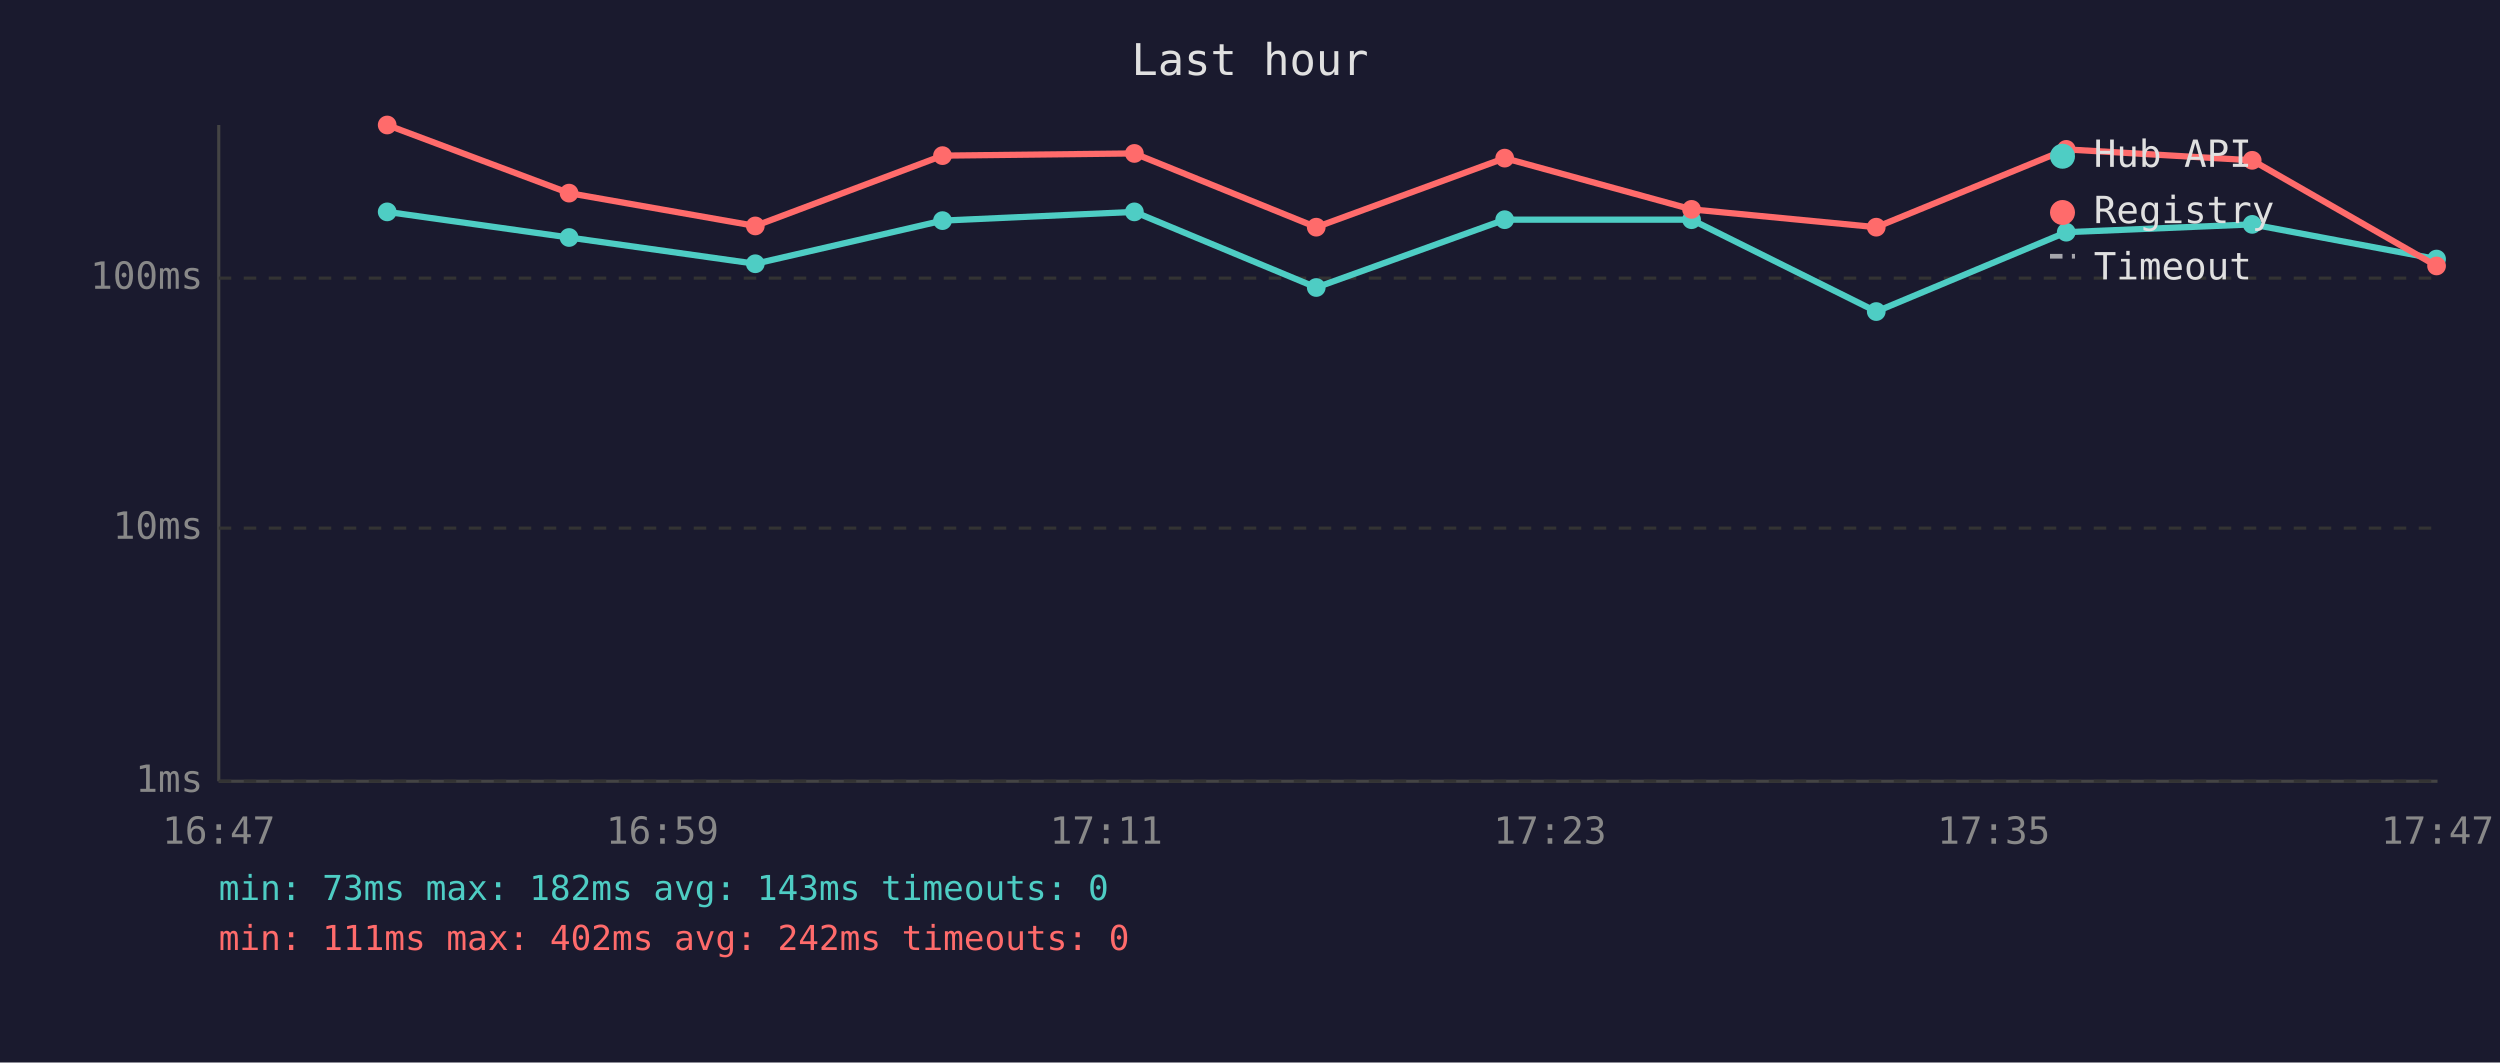
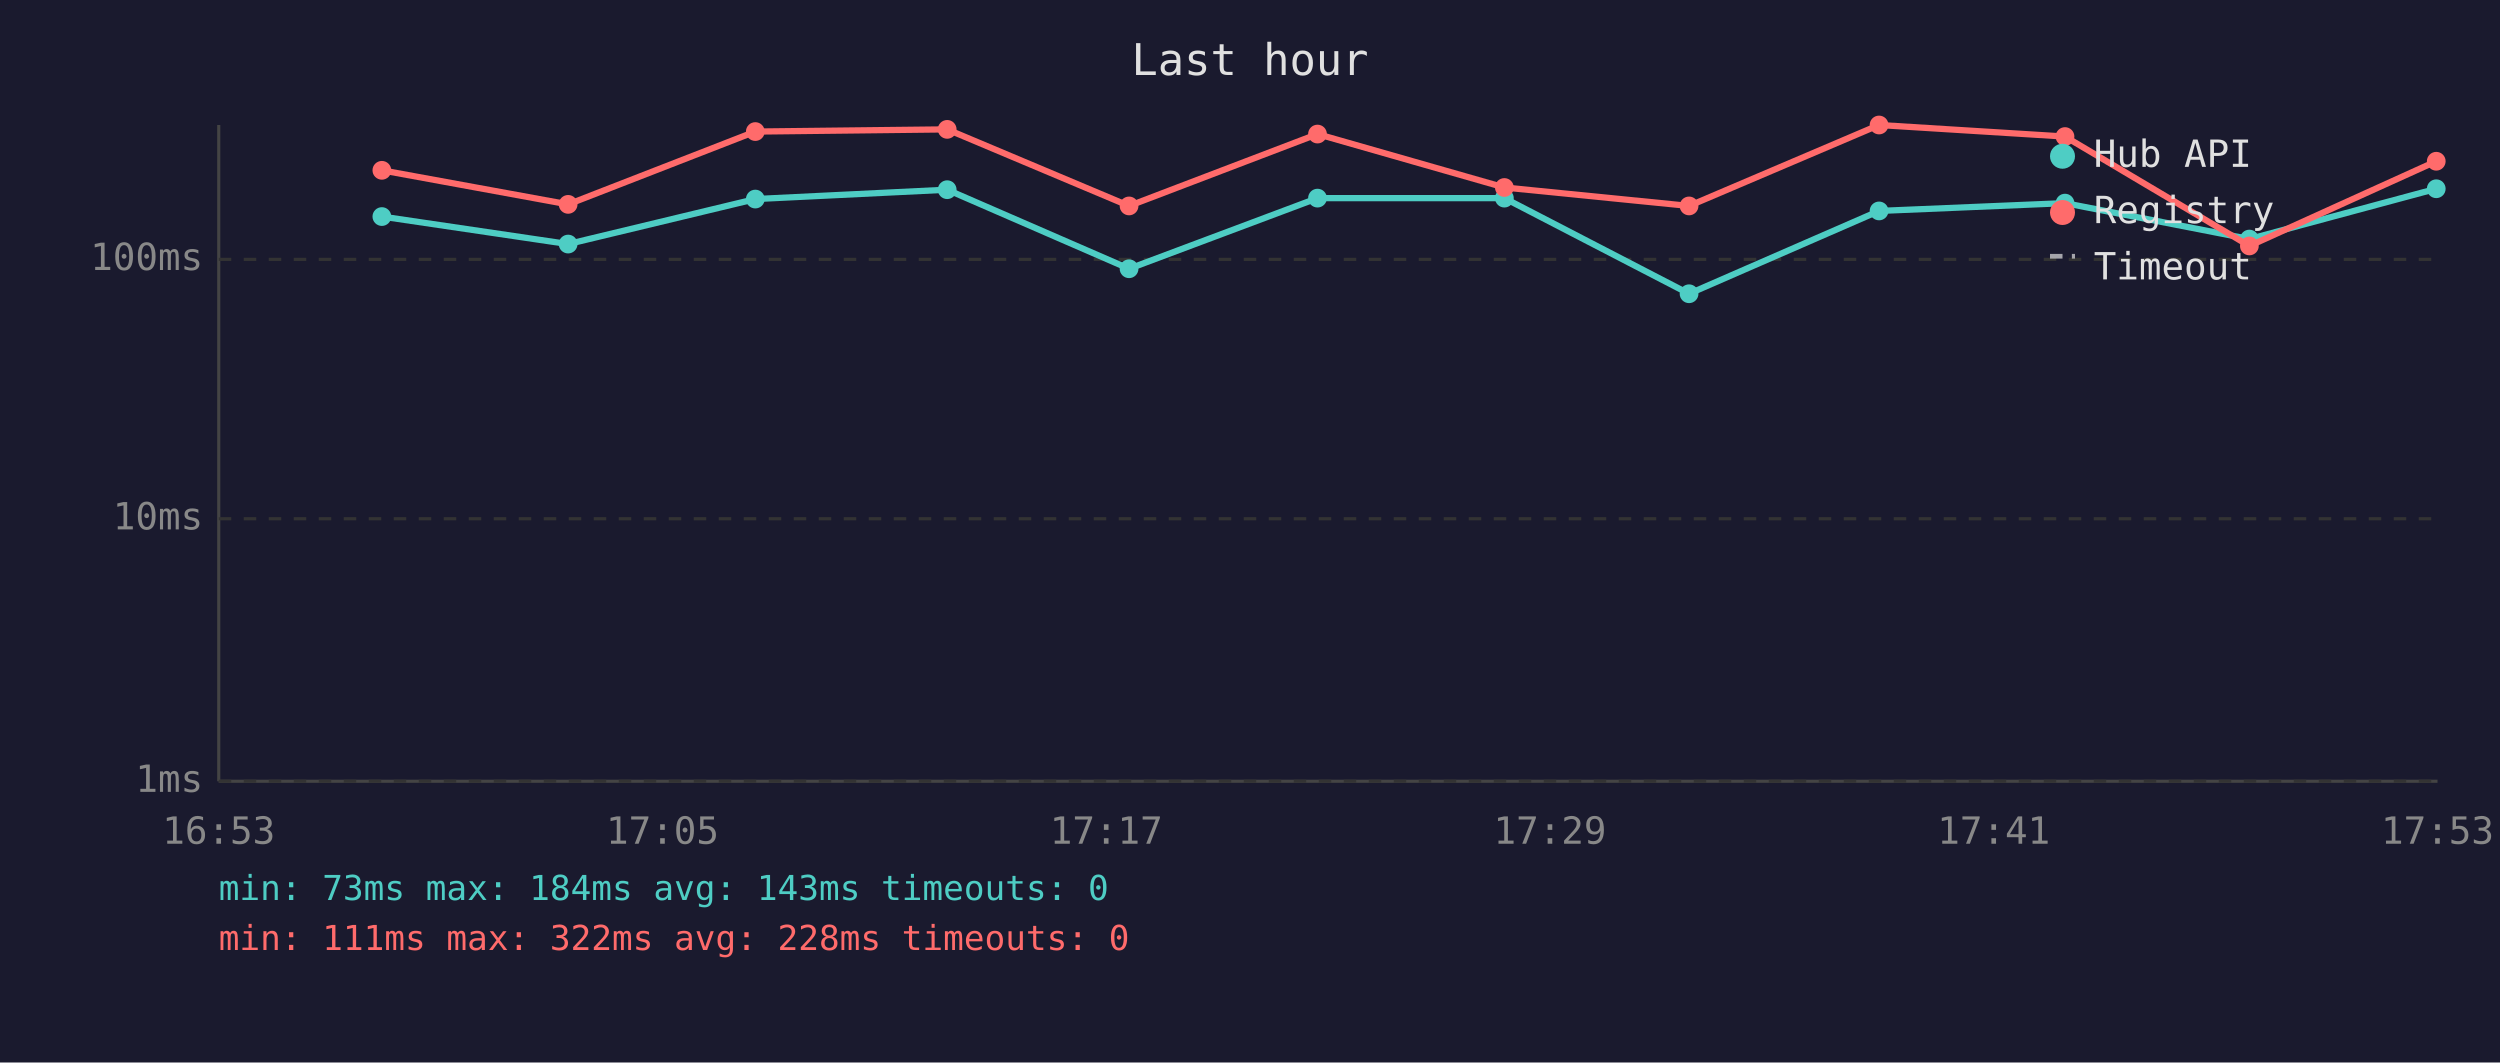
<svg xmlns="http://www.w3.org/2000/svg" viewBox="0 0 800 340" font-family="monospace" font-size="12">
  <rect width="800" height="340" fill="#1a1a2e" />
  <text x="400" y="24" fill="#e0e0e0" font-size="14" text-anchor="middle">Last hour</text>
  <line x1="70" y1="40" x2="70" y2="250" stroke="#444" stroke-width="1" />
  <line x1="70" y1="250" x2="780" y2="250" stroke="#444" stroke-width="1" />
  <line x1="70" y1="250" x2="780" y2="250" stroke="#333" stroke-width="1" stroke-dasharray="4" />
  <text x="65" y="250" fill="#888" text-anchor="end" dominant-baseline="middle">1ms</text>
-   <line x1="70" y1="169" x2="780" y2="169" stroke="#333" stroke-width="1" stroke-dasharray="4" />
-   <text x="65" y="169" fill="#888" text-anchor="end" dominant-baseline="middle">10ms</text>
-   <line x1="70" y1="89" x2="780" y2="89" stroke="#333" stroke-width="1" stroke-dasharray="4" />
-   <text x="65" y="89" fill="#888" text-anchor="end" dominant-baseline="middle">100ms</text>
-   <text x="70" y="270" fill="#888" text-anchor="middle">16:47</text>
-   <text x="212" y="270" fill="#888" text-anchor="middle">16:59</text>
-   <text x="354" y="270" fill="#888" text-anchor="middle">17:11</text>
-   <text x="496" y="270" fill="#888" text-anchor="middle">17:23</text>
-   <text x="638" y="270" fill="#888" text-anchor="middle">17:35</text>
-   <text x="780" y="270" fill="#888" text-anchor="middle">17:47</text>
-   <polyline points="123.9,67.8 182.1,76.0 241.7,84.4 301.6,70.6 363.0,67.8 421.2,92.0 481.5,70.3 541.3,70.3 600.4,99.7 661.2,74.3 720.7,71.8 779.7,82.9" fill="none" stroke="#4ecdc4" stroke-width="2" opacity="1" />
-   <circle cx="123.9" cy="67.8" r="3" fill="#4ecdc4" />
-   <circle cx="182.1" cy="76.0" r="3" fill="#4ecdc4" />
-   <circle cx="241.7" cy="84.4" r="3" fill="#4ecdc4" />
-   <circle cx="301.6" cy="70.6" r="3" fill="#4ecdc4" />
-   <circle cx="363.0" cy="67.8" r="3" fill="#4ecdc4" />
-   <circle cx="421.2" cy="92.0" r="3" fill="#4ecdc4" />
-   <circle cx="481.5" cy="70.3" r="3" fill="#4ecdc4" />
-   <circle cx="541.3" cy="70.3" r="3" fill="#4ecdc4" />
-   <circle cx="600.4" cy="99.7" r="3" fill="#4ecdc4" />
-   <circle cx="661.2" cy="74.3" r="3" fill="#4ecdc4" />
-   <circle cx="720.7" cy="71.8" r="3" fill="#4ecdc4" />
-   <circle cx="779.7" cy="82.9" r="3" fill="#4ecdc4" />
-   <polyline points="123.9,40.0 182.1,61.8 241.7,72.3 301.6,49.8 363.0,49.1 421.2,72.7 481.5,50.6 541.3,67.0 600.4,72.7 661.2,47.8 720.7,51.3 779.7,85.1" fill="none" stroke="#ff6b6b" stroke-width="2" opacity="1" />
-   <circle cx="123.9" cy="40.0" r="3" fill="#ff6b6b" />
-   <circle cx="182.1" cy="61.8" r="3" fill="#ff6b6b" />
-   <circle cx="241.7" cy="72.3" r="3" fill="#ff6b6b" />
-   <circle cx="301.6" cy="49.8" r="3" fill="#ff6b6b" />
-   <circle cx="363.0" cy="49.1" r="3" fill="#ff6b6b" />
-   <circle cx="421.2" cy="72.7" r="3" fill="#ff6b6b" />
-   <circle cx="481.5" cy="50.6" r="3" fill="#ff6b6b" />
-   <circle cx="541.3" cy="67.0" r="3" fill="#ff6b6b" />
-   <circle cx="600.4" cy="72.7" r="3" fill="#ff6b6b" />
-   <circle cx="661.2" cy="47.8" r="3" fill="#ff6b6b" />
-   <circle cx="720.7" cy="51.3" r="3" fill="#ff6b6b" />
-   <circle cx="779.7" cy="85.1" r="3" fill="#ff6b6b" />
+   <line x1="70" y1="166" x2="780" y2="166" stroke="#333" stroke-width="1" stroke-dasharray="4" />
+   <text x="65" y="166" fill="#888" text-anchor="end" dominant-baseline="middle">10ms</text>
+   <line x1="70" y1="83" x2="780" y2="83" stroke="#333" stroke-width="1" stroke-dasharray="4" />
+   <text x="65" y="83" fill="#888" text-anchor="end" dominant-baseline="middle">100ms</text>
+   <text x="70" y="270" fill="#888" text-anchor="middle">16:53</text>
+   <text x="212" y="270" fill="#888" text-anchor="middle">17:05</text>
+   <text x="354" y="270" fill="#888" text-anchor="middle">17:17</text>
+   <text x="496" y="270" fill="#888" text-anchor="middle">17:29</text>
+   <text x="638" y="270" fill="#888" text-anchor="middle">17:41</text>
+   <text x="780" y="270" fill="#888" text-anchor="middle">17:53</text>
+   <polyline points="122.2,69.3 181.8,78.1 241.7,63.7 303.1,60.7 361.3,86.0 421.6,63.4 481.4,63.4 540.5,94.0 601.3,67.5 660.8,65.0 719.8,76.5 779.6,60.4" fill="none" stroke="#4ecdc4" stroke-width="2" opacity="1" />
+   <circle cx="122.2" cy="69.3" r="3" fill="#4ecdc4" />
+   <circle cx="181.8" cy="78.1" r="3" fill="#4ecdc4" />
+   <circle cx="241.7" cy="63.7" r="3" fill="#4ecdc4" />
+   <circle cx="303.1" cy="60.7" r="3" fill="#4ecdc4" />
+   <circle cx="361.3" cy="86.0" r="3" fill="#4ecdc4" />
+   <circle cx="421.6" cy="63.4" r="3" fill="#4ecdc4" />
+   <circle cx="481.4" cy="63.4" r="3" fill="#4ecdc4" />
+   <circle cx="540.5" cy="94.0" r="3" fill="#4ecdc4" />
+   <circle cx="601.3" cy="67.5" r="3" fill="#4ecdc4" />
+   <circle cx="660.8" cy="65.0" r="3" fill="#4ecdc4" />
+   <circle cx="719.8" cy="76.5" r="3" fill="#4ecdc4" />
+   <circle cx="779.6" cy="60.4" r="3" fill="#4ecdc4" />
+   <polyline points="122.2,54.5 181.8,65.4 241.7,42.1 303.1,41.4 361.3,65.9 421.6,42.9 481.4,60.0 540.5,65.9 601.3,40.0 660.8,43.7 719.8,78.7 779.6,51.6" fill="none" stroke="#ff6b6b" stroke-width="2" opacity="1" />
+   <circle cx="122.2" cy="54.5" r="3" fill="#ff6b6b" />
+   <circle cx="181.8" cy="65.4" r="3" fill="#ff6b6b" />
+   <circle cx="241.7" cy="42.1" r="3" fill="#ff6b6b" />
+   <circle cx="303.1" cy="41.4" r="3" fill="#ff6b6b" />
+   <circle cx="361.3" cy="65.9" r="3" fill="#ff6b6b" />
+   <circle cx="421.6" cy="42.9" r="3" fill="#ff6b6b" />
+   <circle cx="481.4" cy="60.0" r="3" fill="#ff6b6b" />
+   <circle cx="540.5" cy="65.9" r="3" fill="#ff6b6b" />
+   <circle cx="601.3" cy="40.0" r="3" fill="#ff6b6b" />
+   <circle cx="660.8" cy="43.7" r="3" fill="#ff6b6b" />
+   <circle cx="719.8" cy="78.7" r="3" fill="#ff6b6b" />
+   <circle cx="779.6" cy="51.6" r="3" fill="#ff6b6b" />
  <circle cx="660" cy="50" r="4" fill="#4ecdc4" />
  <text x="670" y="50" fill="#e0e0e0" dominant-baseline="middle">Hub API</text>
  <circle cx="660" cy="68" r="4" fill="#ff6b6b" />
  <text x="670" y="68" fill="#e0e0e0" dominant-baseline="middle">Registry</text>
  <line x1="656" y1="82" x2="664" y2="82" stroke="#e0e0e0" stroke-width="1.5" stroke-dasharray="4,3" opacity="0.7" />
  <text x="670" y="86" fill="#e0e0e0" dominant-baseline="middle">Timeout</text>
-   <text x="70" y="288" fill="#4ecdc4" font-size="11">min: 73ms  max: 182ms  avg: 143ms  timeouts: 0</text>
-   <text x="70" y="304" fill="#ff6b6b" font-size="11">min: 111ms  max: 402ms  avg: 242ms  timeouts: 0</text>
+   <text x="70" y="288" fill="#4ecdc4" font-size="11">min: 73ms  max: 184ms  avg: 143ms  timeouts: 0</text>
+   <text x="70" y="304" fill="#ff6b6b" font-size="11">min: 111ms  max: 322ms  avg: 228ms  timeouts: 0</text>
</svg>
